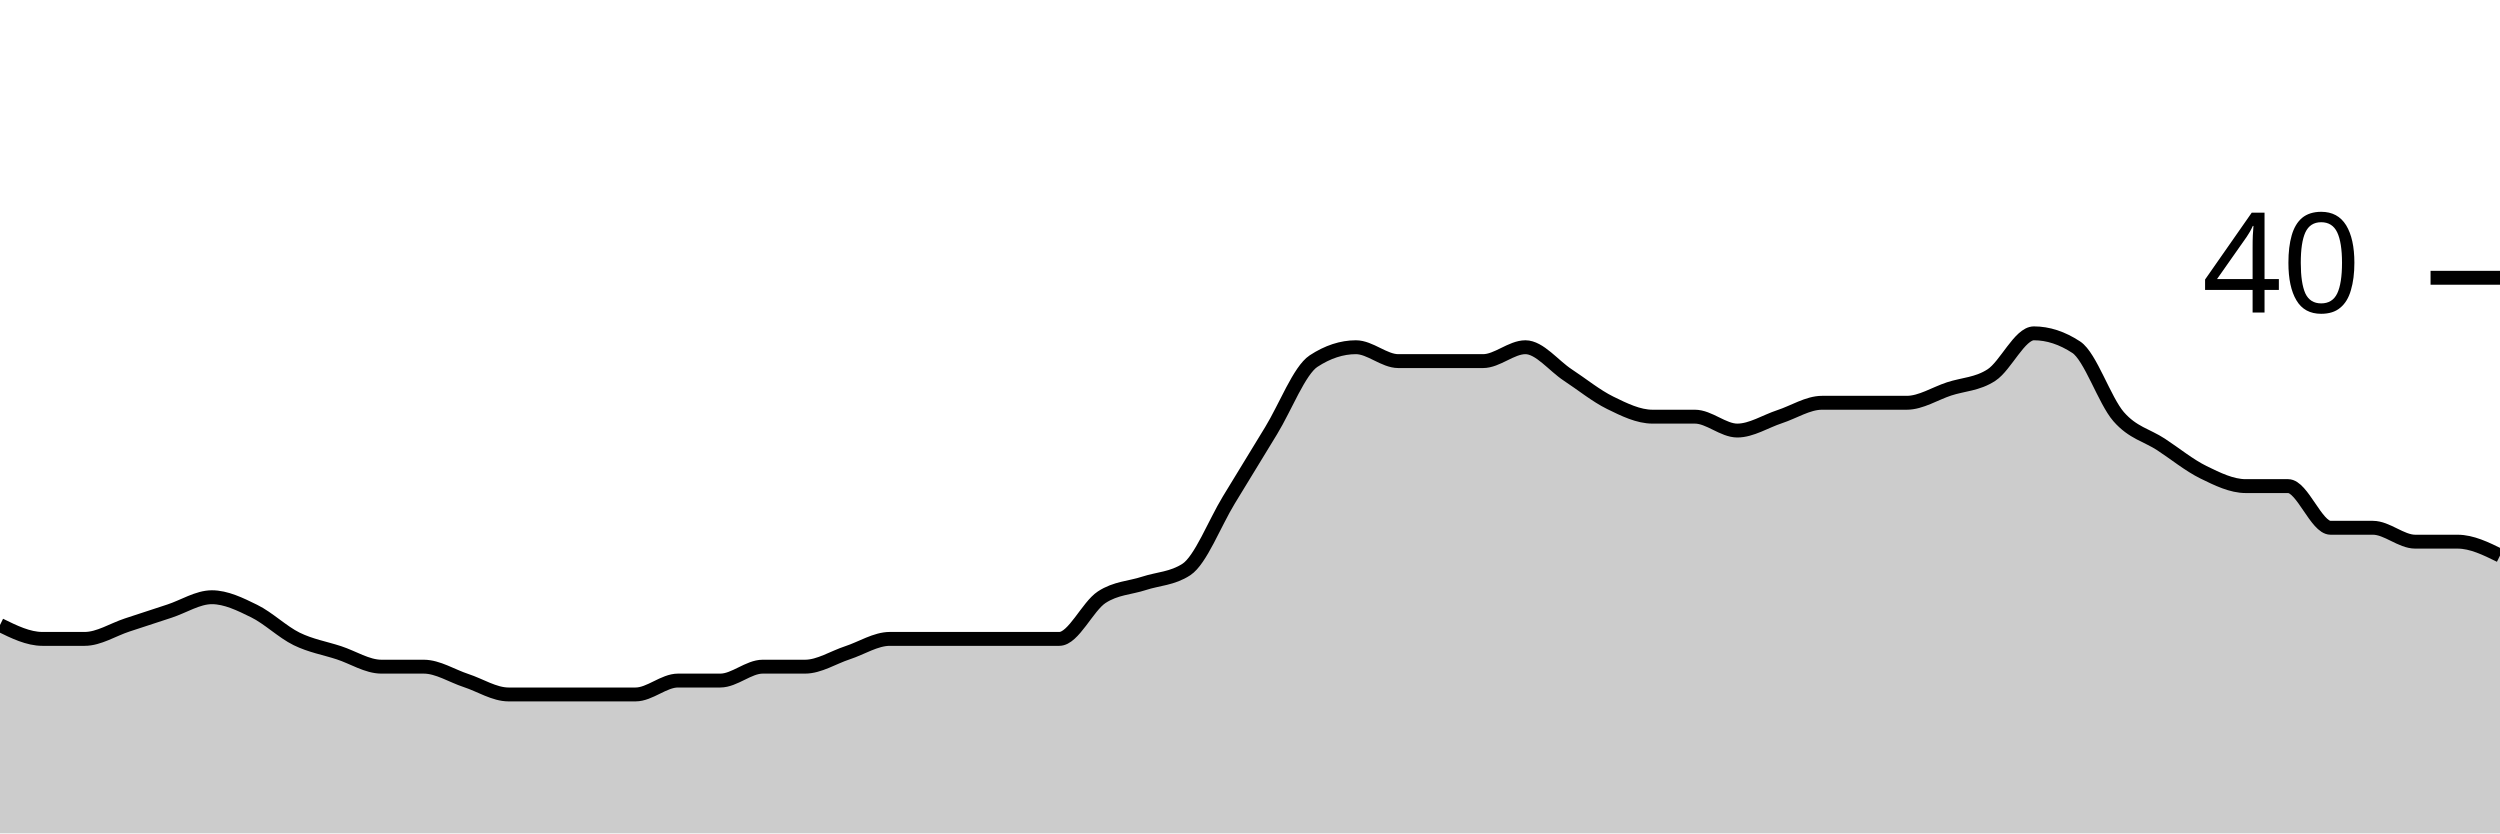
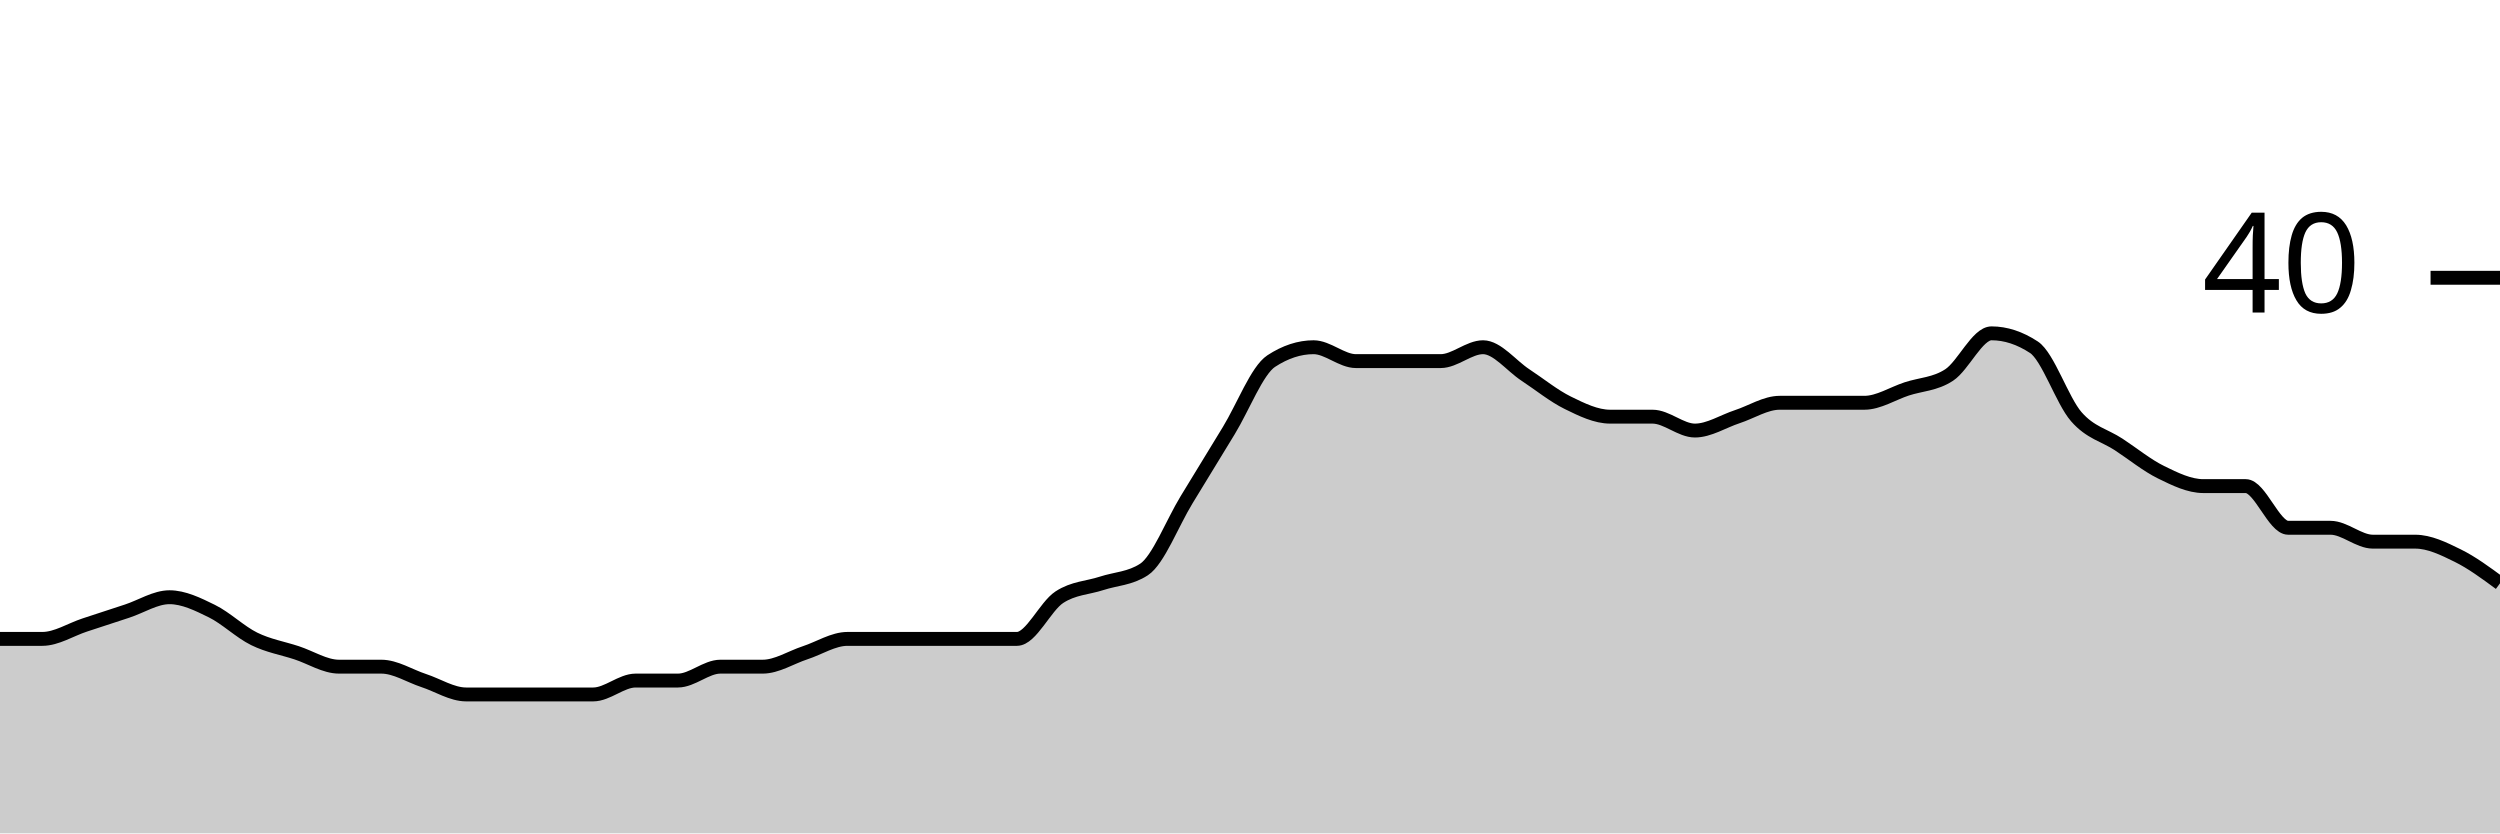
<svg xmlns="http://www.w3.org/2000/svg" viewBox="0 0 180 60">
  <g transform="translate(0,20)">
-     <path class="area" fill="rgba(0, 0, 0, 0.2)" d="M0,25C1.017,25.5,2.034,26,3.051,26C4.068,26,5.085,26,6.102,26C7.119,26,8.136,25.333,9.153,25C10.169,24.667,11.186,24.333,12.203,24C13.22,23.667,14.237,23,15.254,23C16.271,23,17.288,23.5,18.305,24C19.322,24.5,20.339,25.5,21.356,26C22.373,26.5,23.39,26.667,24.407,27C25.424,27.333,26.441,28,27.458,28C28.475,28,29.492,28,30.508,28C31.525,28,32.542,28.667,33.559,29C34.576,29.333,35.593,30,36.61,30C37.627,30,38.644,30,39.661,30C40.678,30,41.695,30,42.712,30C43.729,30,44.746,30,45.763,30C46.78,30,47.797,29,48.814,29C49.831,29,50.847,29,51.864,29C52.881,29,53.898,28,54.915,28C55.932,28,56.949,28,57.966,28C58.983,28,60,27.333,61.017,27C62.034,26.667,63.051,26,64.068,26C65.085,26,66.102,26,67.119,26C68.136,26,69.153,26,70.169,26C71.186,26,72.203,26,73.22,26C74.237,26,75.254,26,76.271,26C77.288,26,78.305,23.667,79.322,23C80.339,22.333,81.356,22.333,82.373,22C83.39,21.667,84.407,21.667,85.424,21C86.441,20.333,87.458,17.667,88.475,16C89.492,14.333,90.508,12.667,91.525,11C92.542,9.333,93.559,6.667,94.576,6C95.593,5.333,96.61,5,97.627,5C98.644,5,99.661,6,100.678,6C101.695,6,102.712,6,103.729,6C104.746,6,105.763,6,106.78,6C107.797,6,108.814,5,109.831,5C110.847,5,111.864,6.333,112.881,7C113.898,7.667,114.915,8.5,115.932,9C116.949,9.5,117.966,10,118.983,10C120,10,121.017,10,122.034,10C123.051,10,124.068,11,125.085,11C126.102,11,127.119,10.333,128.136,10C129.153,9.667,130.169,9,131.186,9C132.203,9,133.22,9,134.237,9C135.254,9,136.271,9,137.288,9C138.305,9,139.322,8.333,140.339,8C141.356,7.667,142.373,7.667,143.39,7C144.407,6.333,145.424,4,146.441,4C147.458,4,148.475,4.333,149.492,5C150.508,5.667,151.525,8.833,152.542,10C153.559,11.167,154.576,11.333,155.593,12C156.61,12.667,157.627,13.5,158.644,14C159.661,14.5,160.678,15,161.695,15C162.712,15,163.729,15,164.746,15C165.763,15,166.78,18,167.797,18C168.814,18,169.831,18,170.847,18C171.864,18,172.881,19,173.898,19C174.915,19,175.932,19,176.949,19C177.966,19,178.983,19.5,180,20L180,40C178.983,40,177.966,40,176.949,40C175.932,40,174.915,40,173.898,40C172.881,40,171.864,40,170.847,40C169.831,40,168.814,40,167.797,40C166.78,40,165.763,40,164.746,40C163.729,40,162.712,40,161.695,40C160.678,40,159.661,40,158.644,40C157.627,40,156.61,40,155.593,40C154.576,40,153.559,40,152.542,40C151.525,40,150.508,40,149.492,40C148.475,40,147.458,40,146.441,40C145.424,40,144.407,40,143.39,40C142.373,40,141.356,40,140.339,40C139.322,40,138.305,40,137.288,40C136.271,40,135.254,40,134.237,40C133.22,40,132.203,40,131.186,40C130.169,40,129.153,40,128.136,40C127.119,40,126.102,40,125.085,40C124.068,40,123.051,40,122.034,40C121.017,40,120,40,118.983,40C117.966,40,116.949,40,115.932,40C114.915,40,113.898,40,112.881,40C111.864,40,110.847,40,109.831,40C108.814,40,107.797,40,106.78,40C105.763,40,104.746,40,103.729,40C102.712,40,101.695,40,100.678,40C99.661,40,98.644,40,97.627,40C96.61,40,95.593,40,94.576,40C93.559,40,92.542,40,91.525,40C90.508,40,89.492,40,88.475,40C87.458,40,86.441,40,85.424,40C84.407,40,83.39,40,82.373,40C81.356,40,80.339,40,79.322,40C78.305,40,77.288,40,76.271,40C75.254,40,74.237,40,73.22,40C72.203,40,71.186,40,70.169,40C69.153,40,68.136,40,67.119,40C66.102,40,65.085,40,64.068,40C63.051,40,62.034,40,61.017,40C60,40,58.983,40,57.966,40C56.949,40,55.932,40,54.915,40C53.898,40,52.881,40,51.864,40C50.847,40,49.831,40,48.814,40C47.797,40,46.78,40,45.763,40C44.746,40,43.729,40,42.712,40C41.695,40,40.678,40,39.661,40C38.644,40,37.627,40,36.61,40C35.593,40,34.576,40,33.559,40C32.542,40,31.525,40,30.508,40C29.492,40,28.475,40,27.458,40C26.441,40,25.424,40,24.407,40C23.39,40,22.373,40,21.356,40C20.339,40,19.322,40,18.305,40C17.288,40,16.271,40,15.254,40C14.237,40,13.22,40,12.203,40C11.186,40,10.169,40,9.153,40C8.136,40,7.119,40,6.102,40C5.085,40,4.068,40,3.051,40C2.034,40,1.017,40,0,40Z" />
-     <path class="line" stroke="black" fill="none" d="M0,25C1.017,25.5,2.034,26,3.051,26C4.068,26,5.085,26,6.102,26C7.119,26,8.136,25.333,9.153,25C10.169,24.667,11.186,24.333,12.203,24C13.22,23.667,14.237,23,15.254,23C16.271,23,17.288,23.5,18.305,24C19.322,24.5,20.339,25.5,21.356,26C22.373,26.5,23.39,26.667,24.407,27C25.424,27.333,26.441,28,27.458,28C28.475,28,29.492,28,30.508,28C31.525,28,32.542,28.667,33.559,29C34.576,29.333,35.593,30,36.61,30C37.627,30,38.644,30,39.661,30C40.678,30,41.695,30,42.712,30C43.729,30,44.746,30,45.763,30C46.78,30,47.797,29,48.814,29C49.831,29,50.847,29,51.864,29C52.881,29,53.898,28,54.915,28C55.932,28,56.949,28,57.966,28C58.983,28,60,27.333,61.017,27C62.034,26.667,63.051,26,64.068,26C65.085,26,66.102,26,67.119,26C68.136,26,69.153,26,70.169,26C71.186,26,72.203,26,73.22,26C74.237,26,75.254,26,76.271,26C77.288,26,78.305,23.667,79.322,23C80.339,22.333,81.356,22.333,82.373,22C83.39,21.667,84.407,21.667,85.424,21C86.441,20.333,87.458,17.667,88.475,16C89.492,14.333,90.508,12.667,91.525,11C92.542,9.333,93.559,6.667,94.576,6C95.593,5.333,96.61,5,97.627,5C98.644,5,99.661,6,100.678,6C101.695,6,102.712,6,103.729,6C104.746,6,105.763,6,106.78,6C107.797,6,108.814,5,109.831,5C110.847,5,111.864,6.333,112.881,7C113.898,7.667,114.915,8.5,115.932,9C116.949,9.5,117.966,10,118.983,10C120,10,121.017,10,122.034,10C123.051,10,124.068,11,125.085,11C126.102,11,127.119,10.333,128.136,10C129.153,9.667,130.169,9,131.186,9C132.203,9,133.22,9,134.237,9C135.254,9,136.271,9,137.288,9C138.305,9,139.322,8.333,140.339,8C141.356,7.667,142.373,7.667,143.39,7C144.407,6.333,145.424,4,146.441,4C147.458,4,148.475,4.333,149.492,5C150.508,5.667,151.525,8.833,152.542,10C153.559,11.167,154.576,11.333,155.593,12C156.61,12.667,157.627,13.5,158.644,14C159.661,14.5,160.678,15,161.695,15C162.712,15,163.729,15,164.746,15C165.763,15,166.78,18,167.797,18C168.814,18,169.831,18,170.847,18C171.864,18,172.881,19,173.898,19C174.915,19,175.932,19,176.949,19C177.966,19,178.983,19.5,180,20" />
+     <path class="area" fill="rgba(0, 0, 0, 0.2)" d="M0,26C1.017,26,2.034,26,3.051,26C4.068,26,5.085,25.333,6.102,25C7.119,24.667,8.136,24.333,9.153,24C10.169,23.667,11.186,23,12.203,23C13.22,23,14.237,23.5,15.254,24C16.271,24.5,17.288,25.5,18.305,26C19.322,26.5,20.339,26.667,21.356,27C22.373,27.333,23.39,28,24.407,28C25.424,28,26.441,28,27.458,28C28.475,28,29.492,28.667,30.508,29C31.525,29.333,32.542,30,33.559,30C34.576,30,35.593,30,36.61,30C37.627,30,38.644,30,39.661,30C40.678,30,41.695,30,42.712,30C43.729,30,44.746,29,45.763,29C46.78,29,47.797,29,48.814,29C49.831,29,50.847,28,51.864,28C52.881,28,53.898,28,54.915,28C55.932,28,56.949,27.333,57.966,27C58.983,26.667,60,26,61.017,26C62.034,26,63.051,26,64.068,26C65.085,26,66.102,26,67.119,26C68.136,26,69.153,26,70.169,26C71.186,26,72.203,26,73.22,26C74.237,26,75.254,23.667,76.271,23C77.288,22.333,78.305,22.333,79.322,22C80.339,21.667,81.356,21.667,82.373,21C83.39,20.333,84.407,17.667,85.424,16C86.441,14.333,87.458,12.667,88.475,11C89.492,9.333,90.508,6.667,91.525,6C92.542,5.333,93.559,5,94.576,5C95.593,5,96.61,6,97.627,6C98.644,6,99.661,6,100.678,6C101.695,6,102.712,6,103.729,6C104.746,6,105.763,5,106.78,5C107.797,5,108.814,6.333,109.831,7C110.847,7.667,111.864,8.5,112.881,9C113.898,9.5,114.915,10,115.932,10C116.949,10,117.966,10,118.983,10C120,10,121.017,11,122.034,11C123.051,11,124.068,10.333,125.085,10C126.102,9.667,127.119,9,128.136,9C129.153,9,130.169,9,131.186,9C132.203,9,133.22,9,134.237,9C135.254,9,136.271,8.333,137.288,8C138.305,7.667,139.322,7.667,140.339,7C141.356,6.333,142.373,4,143.39,4C144.407,4,145.424,4.333,146.441,5C147.458,5.667,148.475,8.833,149.492,10C150.508,11.167,151.525,11.333,152.542,12C153.559,12.667,154.576,13.5,155.593,14C156.61,14.5,157.627,15,158.644,15C159.661,15,160.678,15,161.695,15C162.712,15,163.729,18,164.746,18C165.763,18,166.78,18,167.797,18C168.814,18,169.831,19,170.847,19C171.864,19,172.881,19,173.898,19C174.915,19,175.932,19.5,176.949,20C177.966,20.5,178.983,21.25,180,22L180,40C178.983,40,177.966,40,176.949,40C175.932,40,174.915,40,173.898,40C172.881,40,171.864,40,170.847,40C169.831,40,168.814,40,167.797,40C166.78,40,165.763,40,164.746,40C163.729,40,162.712,40,161.695,40C160.678,40,159.661,40,158.644,40C157.627,40,156.61,40,155.593,40C154.576,40,153.559,40,152.542,40C151.525,40,150.508,40,149.492,40C148.475,40,147.458,40,146.441,40C145.424,40,144.407,40,143.39,40C142.373,40,141.356,40,140.339,40C139.322,40,138.305,40,137.288,40C136.271,40,135.254,40,134.237,40C133.22,40,132.203,40,131.186,40C130.169,40,129.153,40,128.136,40C127.119,40,126.102,40,125.085,40C124.068,40,123.051,40,122.034,40C121.017,40,120,40,118.983,40C117.966,40,116.949,40,115.932,40C114.915,40,113.898,40,112.881,40C111.864,40,110.847,40,109.831,40C108.814,40,107.797,40,106.78,40C105.763,40,104.746,40,103.729,40C102.712,40,101.695,40,100.678,40C99.661,40,98.644,40,97.627,40C96.61,40,95.593,40,94.576,40C93.559,40,92.542,40,91.525,40C90.508,40,89.492,40,88.475,40C87.458,40,86.441,40,85.424,40C84.407,40,83.39,40,82.373,40C81.356,40,80.339,40,79.322,40C78.305,40,77.288,40,76.271,40C75.254,40,74.237,40,73.22,40C72.203,40,71.186,40,70.169,40C69.153,40,68.136,40,67.119,40C66.102,40,65.085,40,64.068,40C63.051,40,62.034,40,61.017,40C60,40,58.983,40,57.966,40C56.949,40,55.932,40,54.915,40C53.898,40,52.881,40,51.864,40C50.847,40,49.831,40,48.814,40C47.797,40,46.78,40,45.763,40C44.746,40,43.729,40,42.712,40C41.695,40,40.678,40,39.661,40C38.644,40,37.627,40,36.61,40C35.593,40,34.576,40,33.559,40C32.542,40,31.525,40,30.508,40C29.492,40,28.475,40,27.458,40C26.441,40,25.424,40,24.407,40C23.39,40,22.373,40,21.356,40C20.339,40,19.322,40,18.305,40C17.288,40,16.271,40,15.254,40C14.237,40,13.22,40,12.203,40C11.186,40,10.169,40,9.153,40C8.136,40,7.119,40,6.102,40C5.085,40,4.068,40,3.051,40C2.034,40,1.017,40,0,40Z" />
+     <path class="line" stroke="black" fill="none" d="M0,26C1.017,26,2.034,26,3.051,26C4.068,26,5.085,25.333,6.102,25C7.119,24.667,8.136,24.333,9.153,24C10.169,23.667,11.186,23,12.203,23C13.22,23,14.237,23.5,15.254,24C16.271,24.5,17.288,25.5,18.305,26C19.322,26.5,20.339,26.667,21.356,27C22.373,27.333,23.39,28,24.407,28C25.424,28,26.441,28,27.458,28C28.475,28,29.492,28.667,30.508,29C31.525,29.333,32.542,30,33.559,30C34.576,30,35.593,30,36.61,30C37.627,30,38.644,30,39.661,30C40.678,30,41.695,30,42.712,30C43.729,30,44.746,29,45.763,29C46.78,29,47.797,29,48.814,29C49.831,29,50.847,28,51.864,28C52.881,28,53.898,28,54.915,28C55.932,28,56.949,27.333,57.966,27C58.983,26.667,60,26,61.017,26C62.034,26,63.051,26,64.068,26C65.085,26,66.102,26,67.119,26C68.136,26,69.153,26,70.169,26C71.186,26,72.203,26,73.22,26C74.237,26,75.254,23.667,76.271,23C77.288,22.333,78.305,22.333,79.322,22C80.339,21.667,81.356,21.667,82.373,21C83.39,20.333,84.407,17.667,85.424,16C86.441,14.333,87.458,12.667,88.475,11C89.492,9.333,90.508,6.667,91.525,6C92.542,5.333,93.559,5,94.576,5C95.593,5,96.61,6,97.627,6C98.644,6,99.661,6,100.678,6C101.695,6,102.712,6,103.729,6C104.746,6,105.763,5,106.78,5C107.797,5,108.814,6.333,109.831,7C110.847,7.667,111.864,8.5,112.881,9C113.898,9.5,114.915,10,115.932,10C116.949,10,117.966,10,118.983,10C120,10,121.017,11,122.034,11C123.051,11,124.068,10.333,125.085,10C126.102,9.667,127.119,9,128.136,9C129.153,9,130.169,9,131.186,9C132.203,9,133.22,9,134.237,9C135.254,9,136.271,8.333,137.288,8C138.305,7.667,139.322,7.667,140.339,7C141.356,6.333,142.373,4,143.39,4C144.407,4,145.424,4.333,146.441,5C147.458,5.667,148.475,8.833,149.492,10C150.508,11.167,151.525,11.333,152.542,12C153.559,12.667,154.576,13.5,155.593,14C156.61,14.5,157.627,15,158.644,15C159.661,15,160.678,15,161.695,15C162.712,15,163.729,18,164.746,18C165.763,18,166.78,18,167.797,18C168.814,18,169.831,19,170.847,19C171.864,19,172.881,19,173.898,19C174.915,19,175.932,19.5,176.949,20C177.966,20.5,178.983,21.25,180,22" />
    <path class="axis-ceiling" stroke-width="1" stroke="black" fill="none" d="M175,0L180,0" />
    <text class="axis-ceiling-label" font-family="sans-serif" text-anchor="end" font-size="10px" x="170" y="2.5">40</text>
  </g>
</svg>
